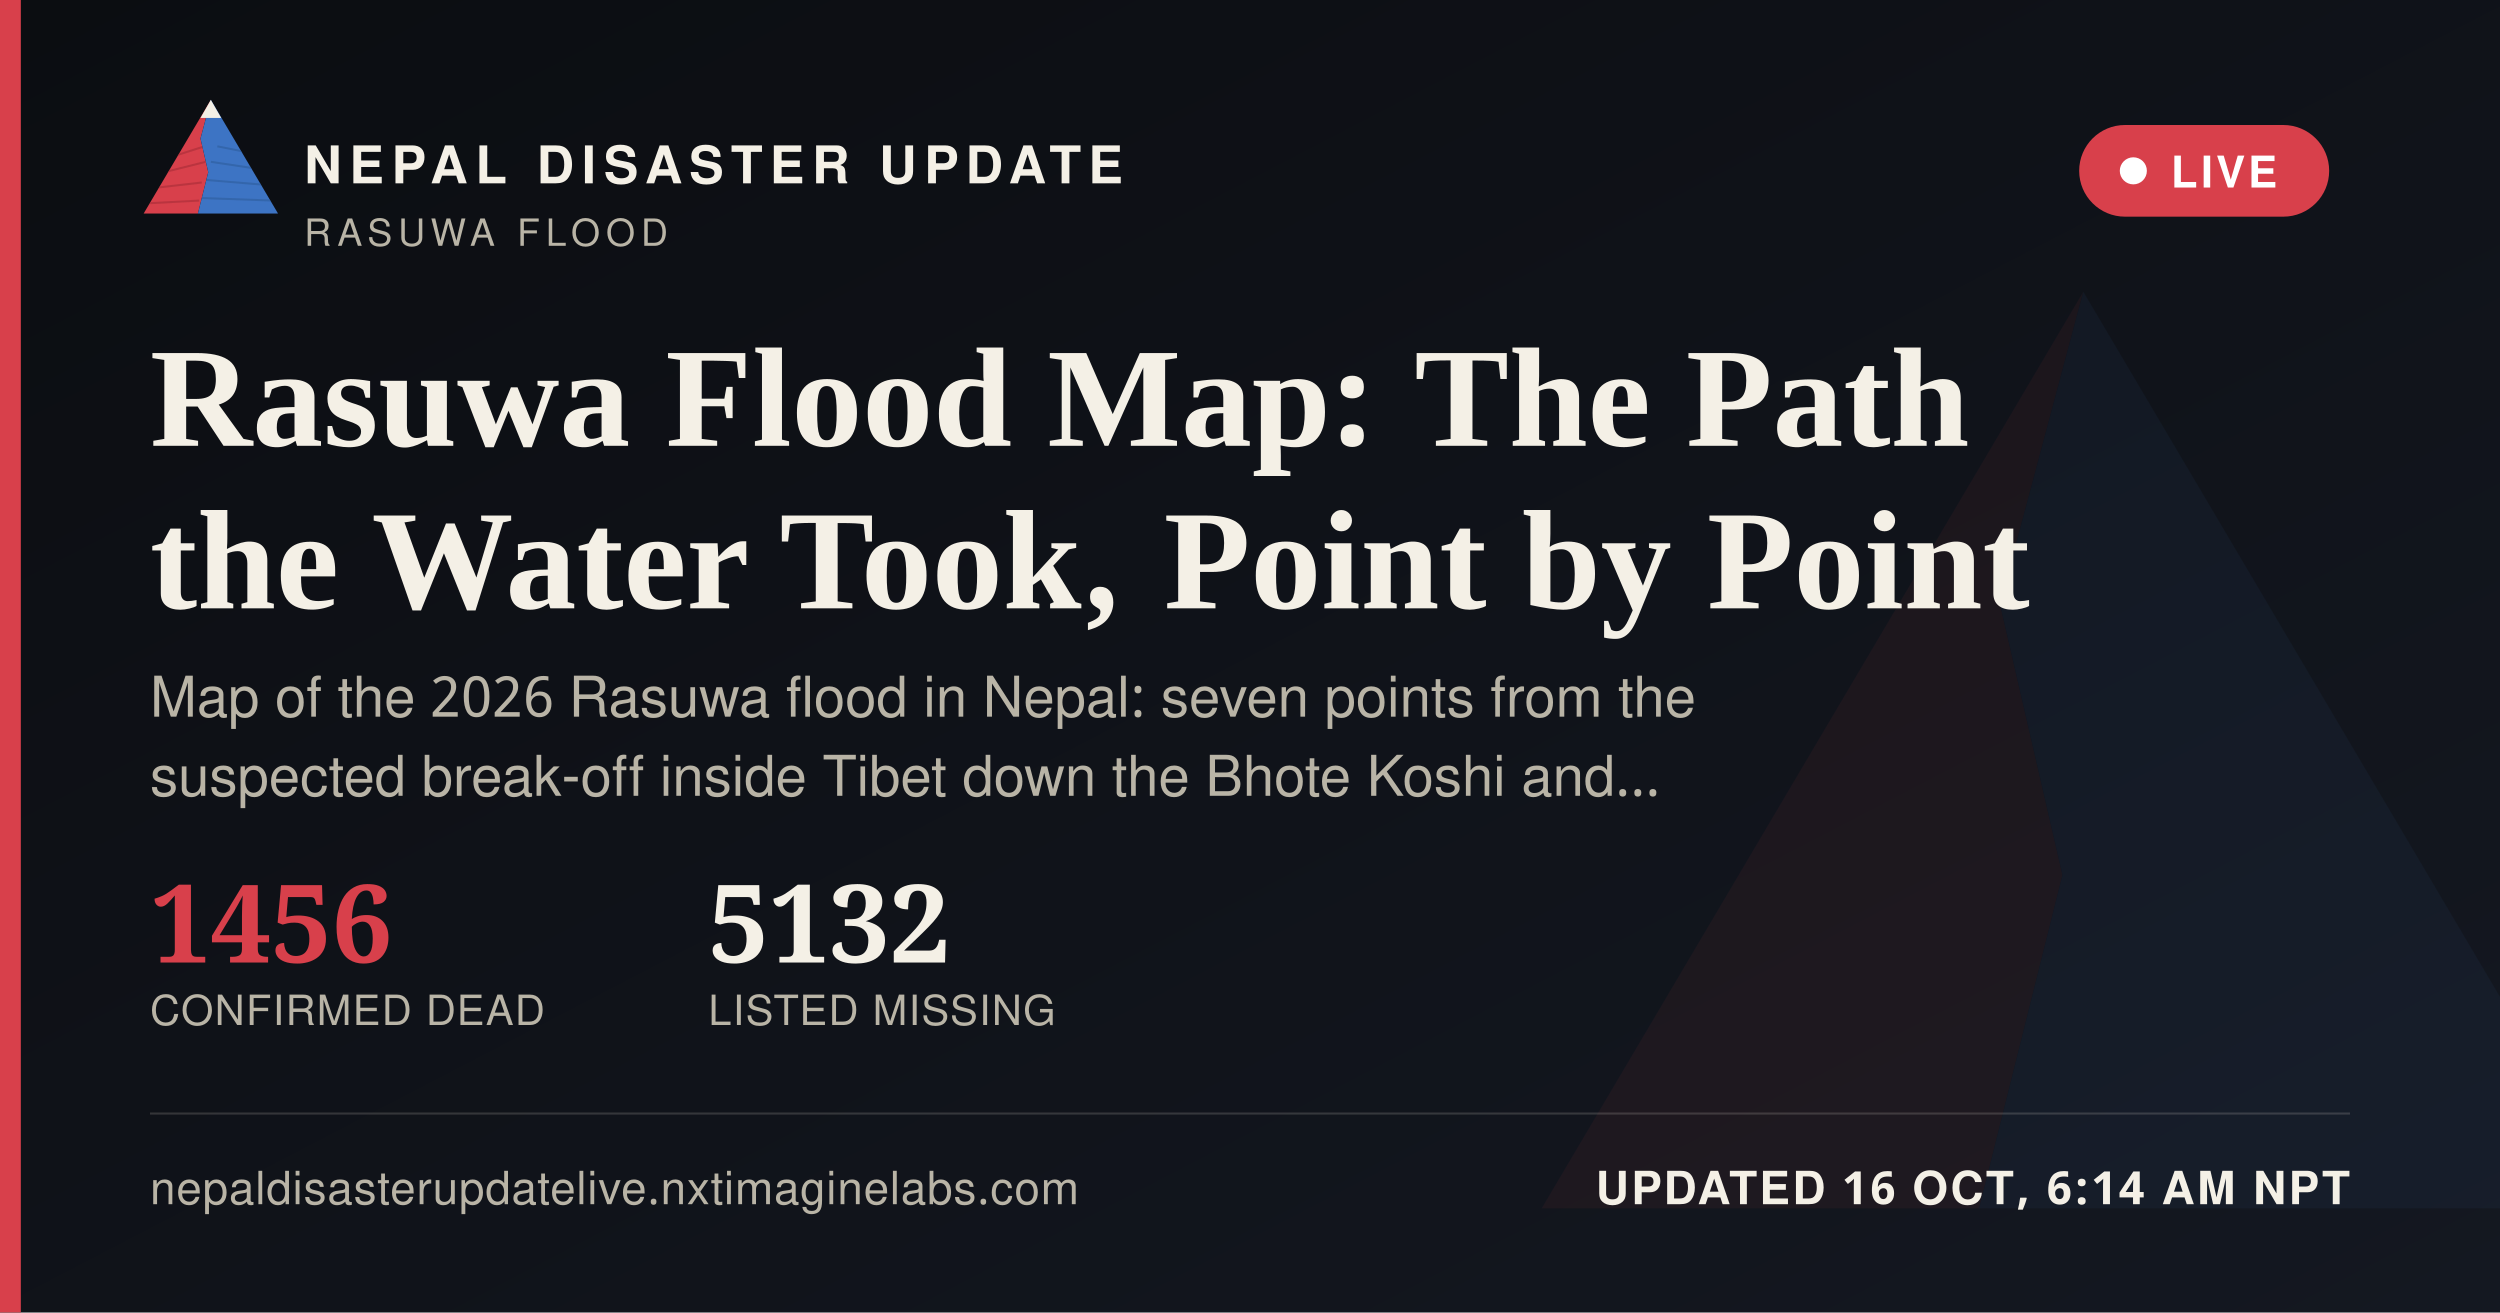
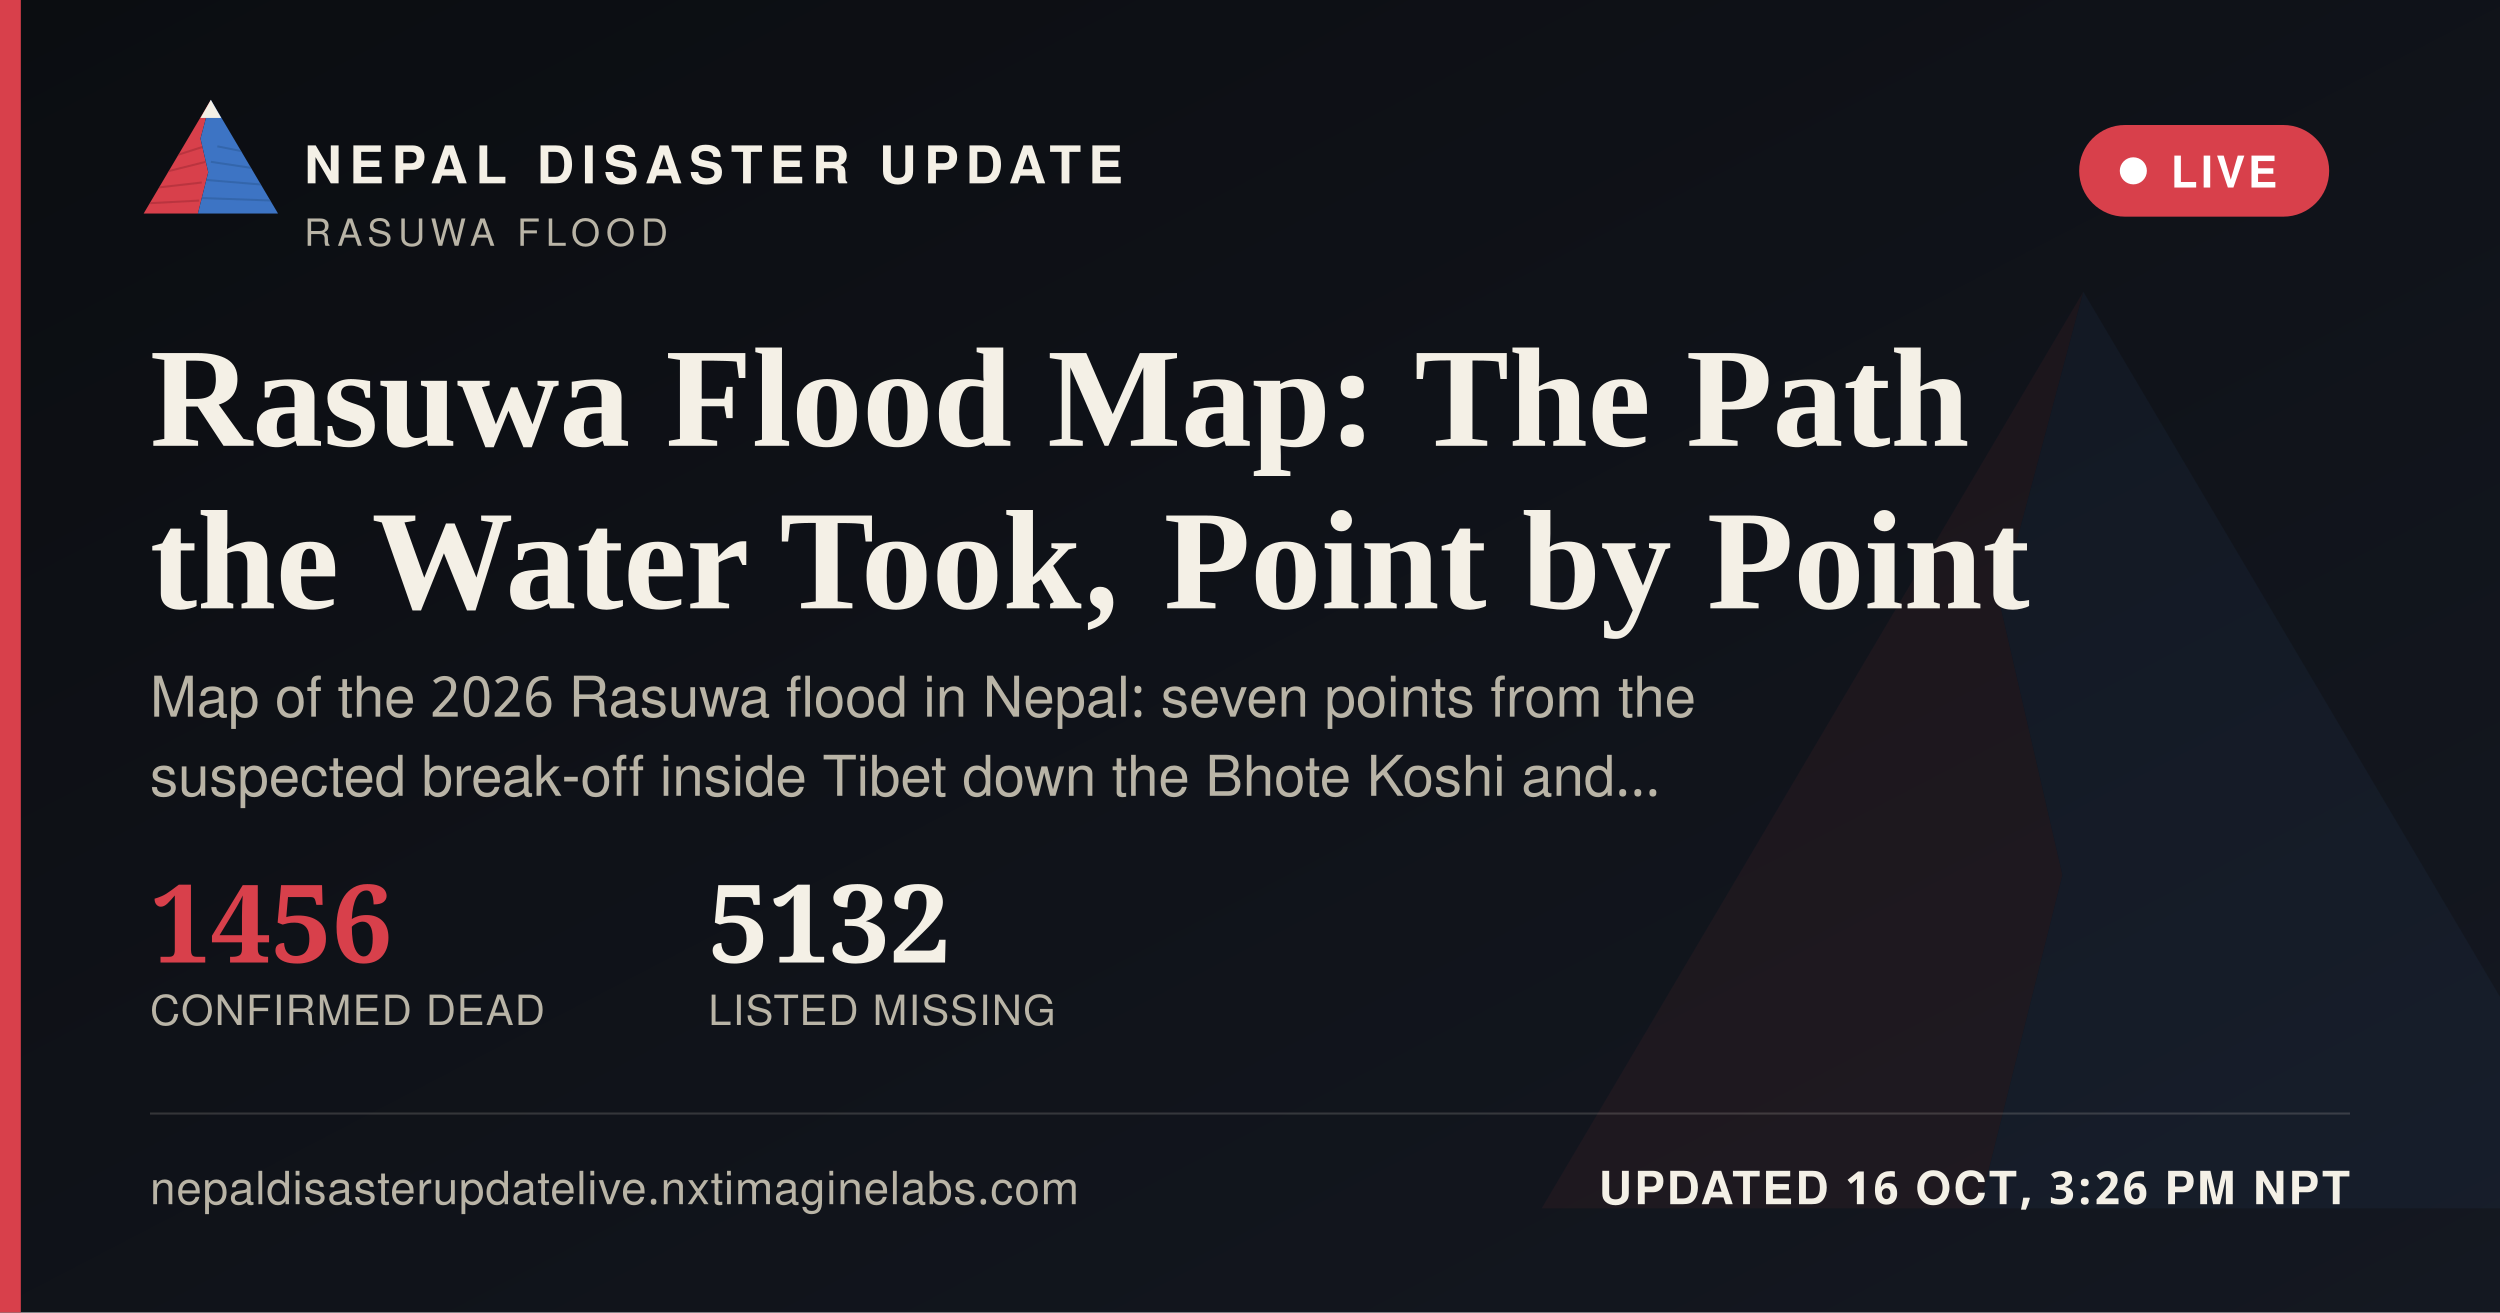
<svg xmlns="http://www.w3.org/2000/svg" width="1200" height="630" viewBox="0 0 1200 630">
  <defs>
    <linearGradient id="ogbg" x1="0" y1="0" x2="1" y2="1">
      <stop offset="0" stop-color="#0B0D11" />
      <stop offset="1" stop-color="#141821" />
    </linearGradient>
  </defs>
  <rect width="1200" height="630" fill="url(#ogbg)" />
  <g transform="translate(700,60) scale(5)" opacity="0.06">
    <polygon points="60,16 52,46 58,72 50,104 8,104" fill="#D8404B" />
    <polygon points="60,16 112,104 50,104 58,72 52,46" fill="#3D74C4" />
  </g>
  <rect x="0" y="0" width="10" height="630" fill="#D8404B" />
  <g transform="translate(64,38) scale(0.62)">
    <g>
      <defs>
        <clipPath id="ogLc">
          <polygon points="60,16 52,46 58,72 50,104 8,104" />
        </clipPath>
        <clipPath id="ogRc">
          <polygon points="60,16 112,104 50,104 58,72 52,46" />
        </clipPath>
      </defs>
      <polygon points="60,16 52,46 58,72 50,104 8,104" fill="#D8404B" />
      <g clip-path="url(#ogLc)" stroke="#A32A34" stroke-width="1.6" fill="none" opacity="0.55">
        <path d="M30,60 L55,52" />
        <path d="M24,72 L56,64" />
        <path d="M18,84 L53,80" />
        <path d="M13,96 L51,94" />
      </g>
      <polygon points="60,16 112,104 50,104 58,72 52,46" fill="#3D74C4" />
      <g clip-path="url(#ogRc)" stroke="#2A5793" stroke-width="1.6" fill="none" opacity="0.5">
        <path d="M65,52 L95,58" />
        <path d="M60,64 L100,70" />
        <path d="M56,78 L104,82" />
        <path d="M52,92 L108,94" />
      </g>
      <polygon points="60,16 52,30 68,30" fill="#F4F0E6" />
    </g>
  </g>
  <text x="146" y="88" font-family="'Public Sans', 'Noto Sans Devanagari', 'Helvetica Neue', Helvetica, Arial, sans-serif" font-size="25" font-weight="800" letter-spacing="3.6" fill="#F4F0E6">NEPAL DISASTER UPDATE</text>
  <text x="146" y="118" font-family="'Public Sans', 'Noto Sans Devanagari', 'Helvetica Neue', Helvetica, Arial, sans-serif" font-size="18" letter-spacing="2.8" fill="#B9B4A6">RASUWA FLOOD</text>
  <g>
    <rect x="998" y="60" width="120" height="44" rx="22" fill="#D8404B" stroke="none" />
    <circle cx="1024" cy="82" r="6.5" fill="#FFFFFF" />
    <text x="1042" y="90" font-family="'Public Sans', 'Noto Sans Devanagari', 'Helvetica Neue', Helvetica, Arial, sans-serif" font-size="21" font-weight="700" letter-spacing="1.6" fill="#FFFFFF">LIVE</text>
  </g>
  <text x="72" y="214" font-family="Newsreader, 'Noto Serif Devanagari', Georgia, 'Times New Roman', serif" font-size="68" font-weight="600" fill="#F4F0E6">Rasuwa Flood Map: The Path</text>
  <text x="72" y="292" font-family="Newsreader, 'Noto Serif Devanagari', Georgia, 'Times New Roman', serif" font-size="68" font-weight="600" fill="#F4F0E6">the Water Took, Point by Point</text>
  <text x="72" y="344" font-family="'Public Sans', 'Noto Sans Devanagari', 'Helvetica Neue', Helvetica, Arial, sans-serif" font-size="27" fill="#B9B4A6">Map of the 2026 Rasuwa flood in Nepal: seven points from the</text>
  <text x="72" y="382" font-family="'Public Sans', 'Noto Sans Devanagari', 'Helvetica Neue', Helvetica, Arial, sans-serif" font-size="27" fill="#B9B4A6">suspected break-off inside Tibet down the Bhote Koshi and…</text>
  <g transform="translate(72,462)">
    <text x="0" y="0" font-family="Newsreader, 'Noto Serif Devanagari', Georgia, 'Times New Roman', serif" font-size="52" font-weight="600" fill="#D8404B">1456</text>
    <text x="0" y="30" font-family="'Public Sans', 'Noto Sans Devanagari', 'Helvetica Neue', Helvetica, Arial, sans-serif" font-size="20" letter-spacing="0.6" fill="#B9B4A6">CONFIRMED DEAD</text>
    <text x="268" y="0" font-family="Newsreader, 'Noto Serif Devanagari', Georgia, 'Times New Roman', serif" font-size="52" font-weight="600" fill="#F4F0E6">5132</text>
    <text x="268" y="30" font-family="'Public Sans', 'Noto Sans Devanagari', 'Helvetica Neue', Helvetica, Arial, sans-serif" font-size="20" letter-spacing="0.6" fill="#B9B4A6">LISTED MISSING</text>
  </g>
  <rect x="72" y="534" width="1056" height="1" fill="rgba(244,240,230,0.16)" />
  <text x="72" y="578" font-family="'Public Sans', 'Noto Sans Devanagari', 'Helvetica Neue', Helvetica, Arial, sans-serif" font-size="22" fill="#B9B4A6" letter-spacing="0.4">nepaldisasterupdatelive.nxtimaginelabs.com</text>
-   <text x="1128" y="578" text-anchor="end" font-family="'Public Sans', 'Noto Sans Devanagari', 'Helvetica Neue', Helvetica, Arial, sans-serif" font-size="22" font-weight="700" letter-spacing="1.2" fill="#F4F0E6">UPDATED 16 OCT, 6:14 AM NPT</text>
+   <text x="1128" y="578" text-anchor="end" font-family="'Public Sans', 'Noto Sans Devanagari', 'Helvetica Neue', Helvetica, Arial, sans-serif" font-size="22" font-weight="700" letter-spacing="1.2" fill="#F4F0E6">UPDATED 16 OCT, 3:26 PM NPT</text>
</svg>
